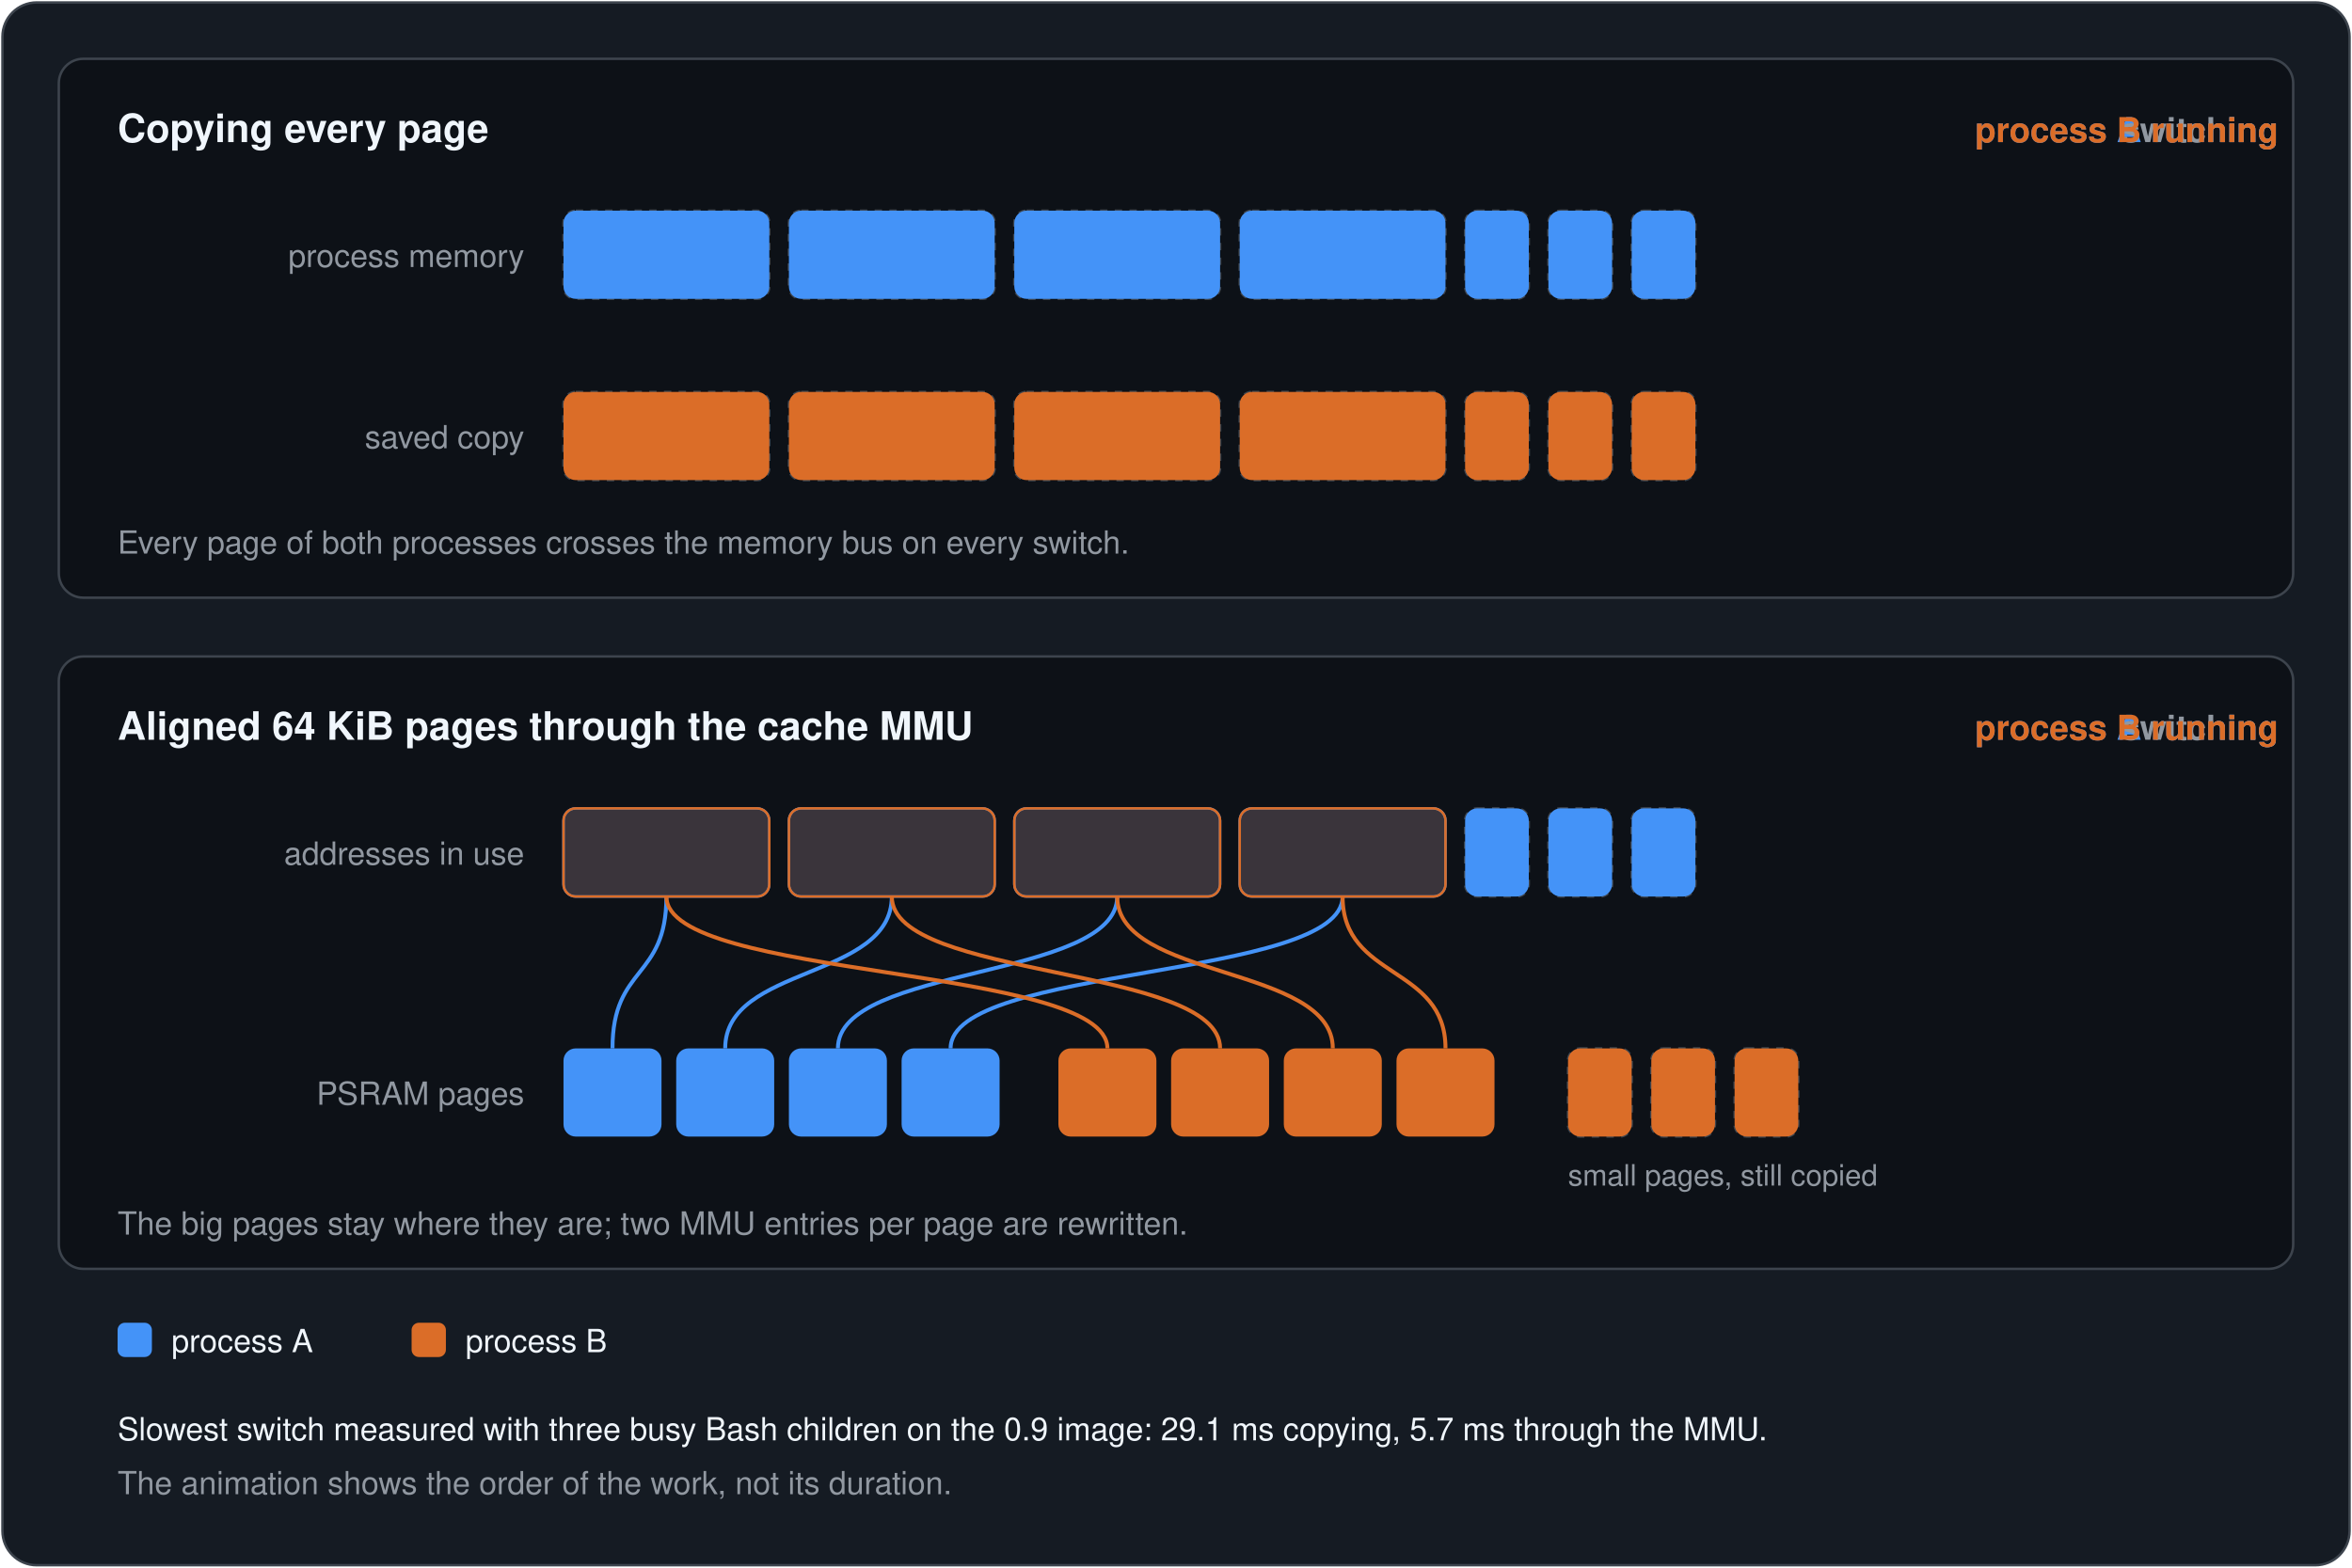
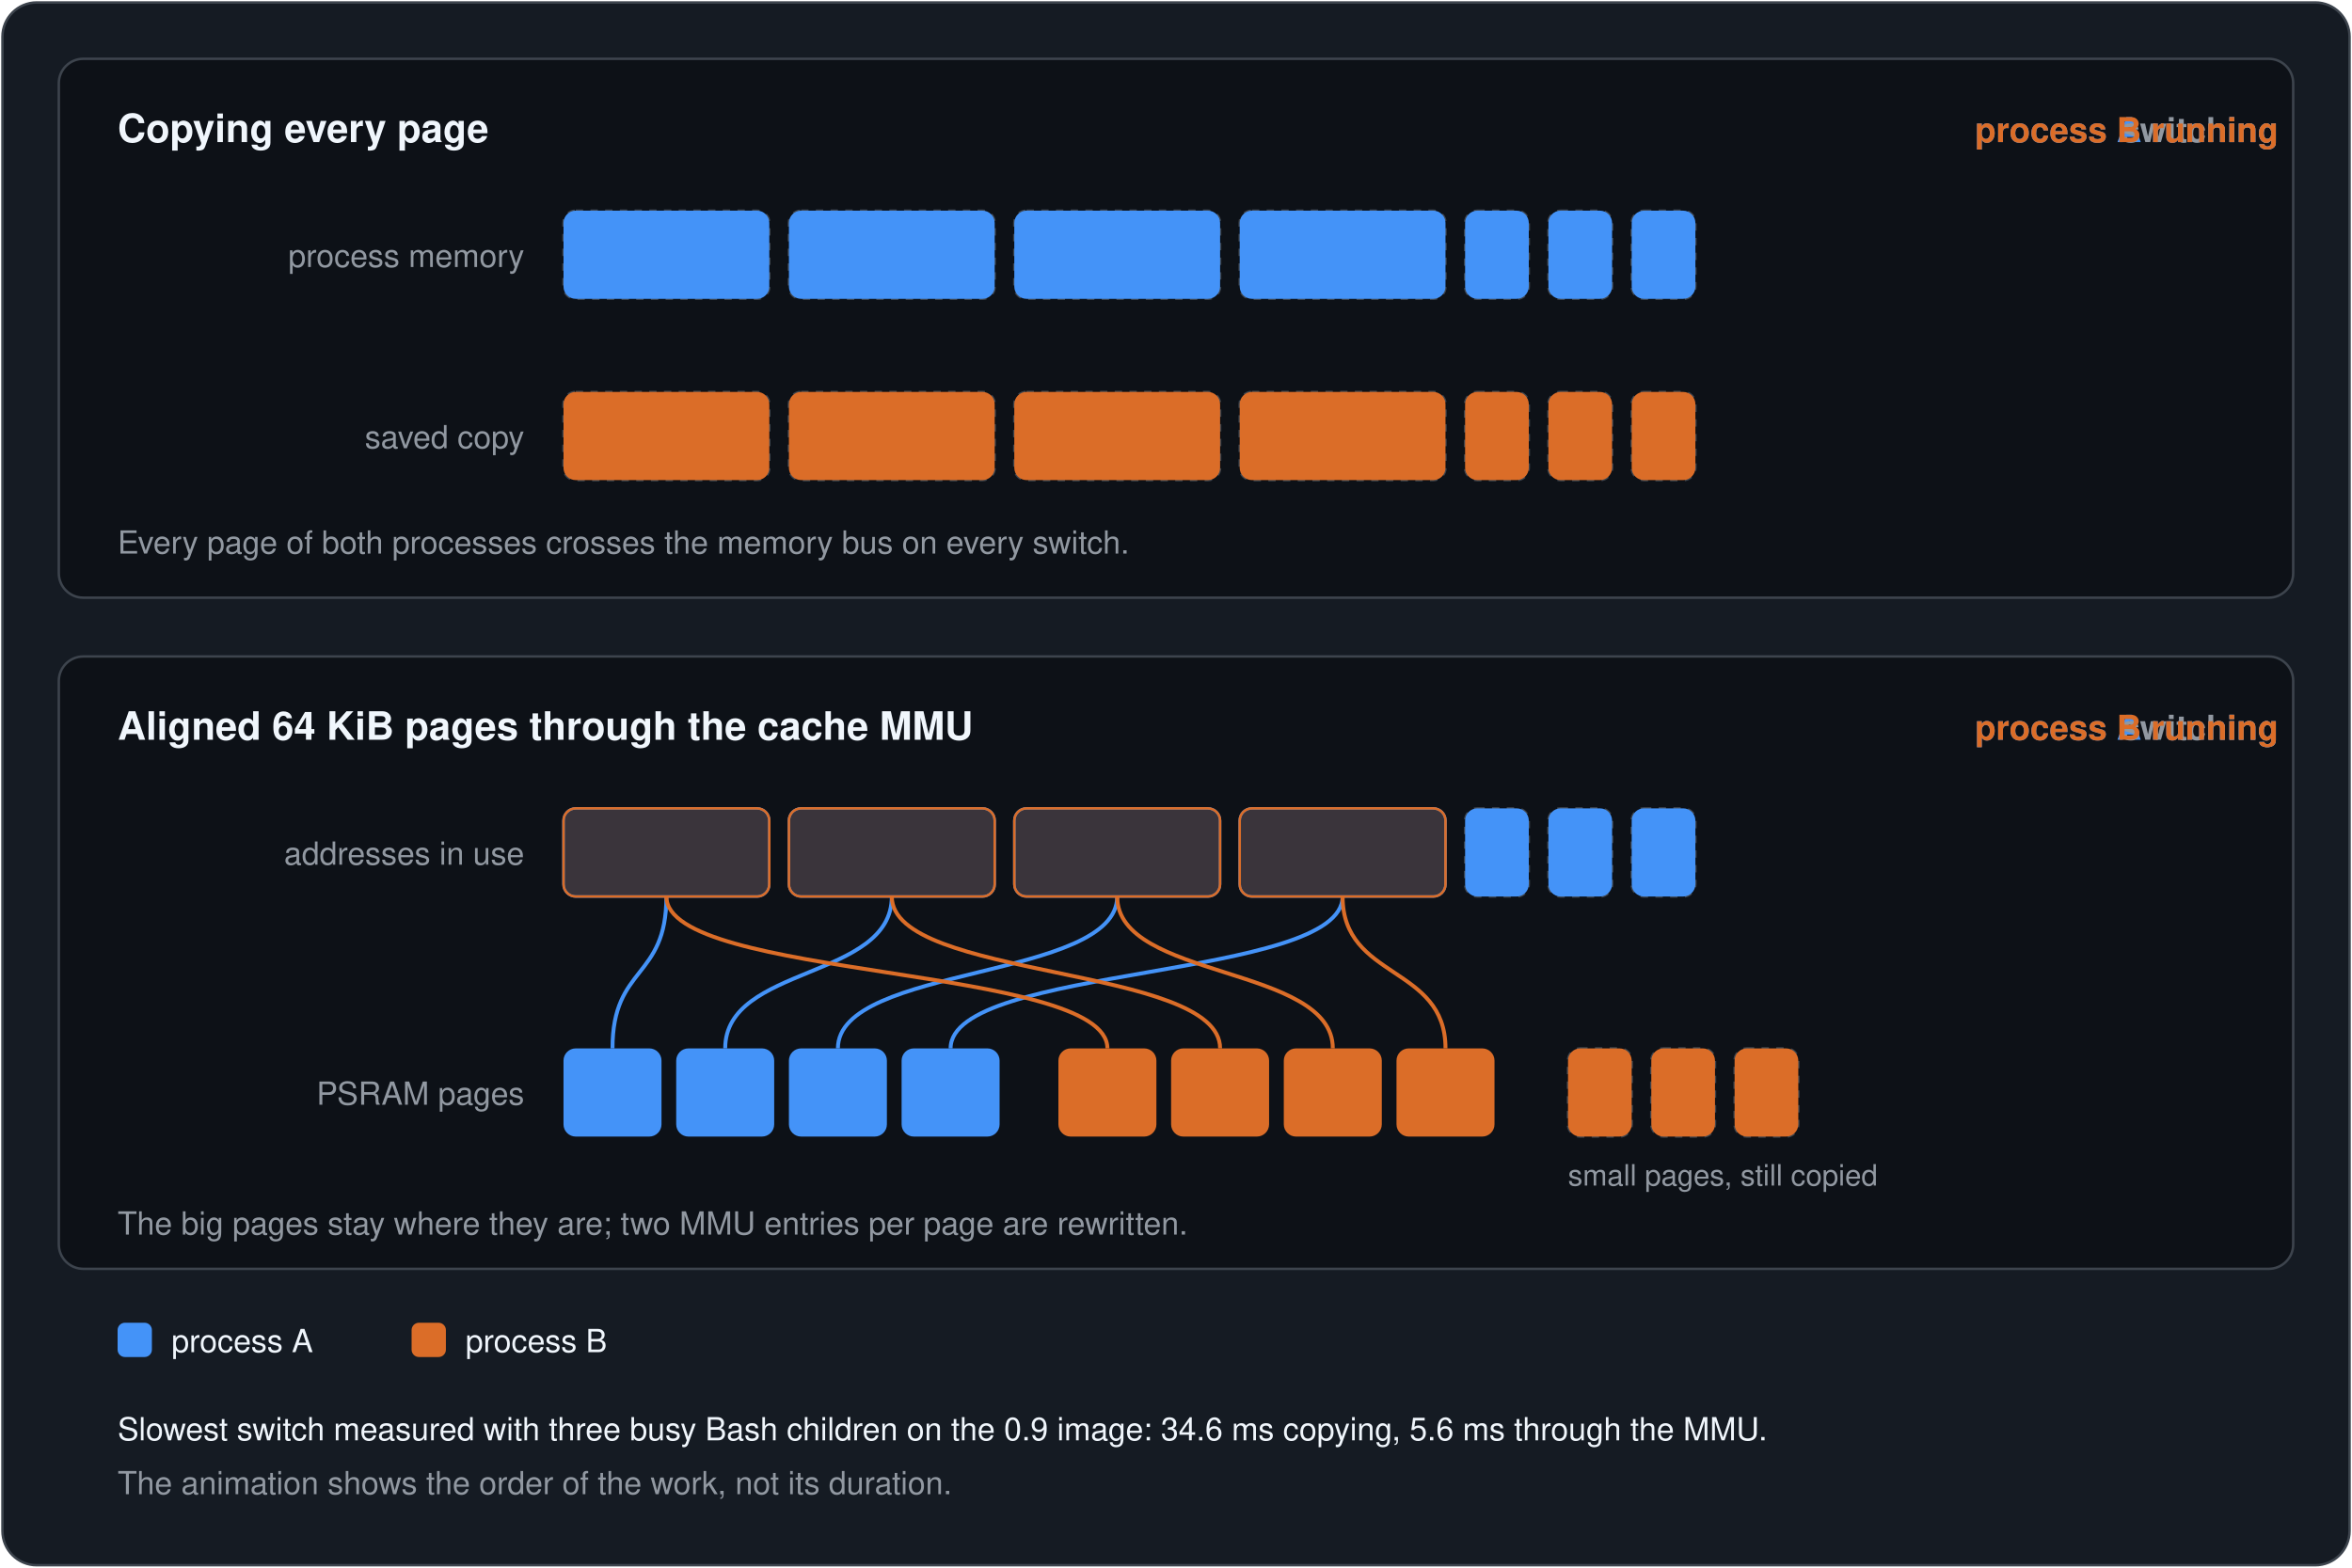
<svg xmlns="http://www.w3.org/2000/svg" width="960" height="640" viewBox="0 0 960 640">
  <style>@keyframes cs0 { 0% { opacity: 1 } 12.500% { opacity: 1 } 13.438% { opacity: 0 } 71.812% { opacity: 0 } 72.812% { opacity: 1 } 100% { opacity: 1 } }
@keyframes cs1 { 0% { opacity: 0 } 12.438% { opacity: 0 } 13.438% { opacity: 1 } 34.375% { opacity: 1 } 35.312% { opacity: 0 } 49.938% { opacity: 0 } 50.938% { opacity: 1 } 71.875% { opacity: 1 } 72.812% { opacity: 0 } 100% { opacity: 0 } }
@keyframes cs2 { 0% { opacity: 0 } 34.312% { opacity: 0 } 35.312% { opacity: 1 } 50.000% { opacity: 1 } 50.938% { opacity: 0 } 100% { opacity: 0 } }
@keyframes cm00 { 0%, 12.500% { transform: translateY(0) } 15.125%, 50.000% { transform: translateY(74px) } 52.625%, 100% { transform: translateY(0) } }
@keyframes cm01 { 0%, 12.500% { transform: translateY(0) } 15.125%, 50.000% { transform: translateY(-74px) } 52.625%, 100% { transform: translateY(0) } }
@keyframes cm10 { 0%, 15.625% { transform: translateY(0) } 18.250%, 53.125% { transform: translateY(74px) } 55.750%, 100% { transform: translateY(0) } }
@keyframes cm11 { 0%, 15.625% { transform: translateY(0) } 18.250%, 53.125% { transform: translateY(-74px) } 55.750%, 100% { transform: translateY(0) } }
@keyframes cm20 { 0%, 18.750% { transform: translateY(0) } 21.375%, 56.250% { transform: translateY(74px) } 58.875%, 100% { transform: translateY(0) } }
@keyframes cm21 { 0%, 18.750% { transform: translateY(0) } 21.375%, 56.250% { transform: translateY(-74px) } 58.875%, 100% { transform: translateY(0) } }
@keyframes cm30 { 0%, 21.875% { transform: translateY(0) } 24.500%, 59.375% { transform: translateY(74px) } 62.000%, 100% { transform: translateY(0) } }
@keyframes cm31 { 0%, 21.875% { transform: translateY(0) } 24.500%, 59.375% { transform: translateY(-74px) } 62.000%, 100% { transform: translateY(0) } }
@keyframes cm40 { 0%, 25.000% { transform: translateY(0) } 27.625%, 62.500% { transform: translateY(74px) } 65.125%, 100% { transform: translateY(0) } }
@keyframes cm41 { 0%, 25.000% { transform: translateY(0) } 27.625%, 62.500% { transform: translateY(-74px) } 65.125%, 100% { transform: translateY(0) } }
@keyframes cm50 { 0%, 28.125% { transform: translateY(0) } 30.750%, 65.625% { transform: translateY(74px) } 68.250%, 100% { transform: translateY(0) } }
@keyframes cm51 { 0%, 28.125% { transform: translateY(0) } 30.750%, 65.625% { transform: translateY(-74px) } 68.250%, 100% { transform: translateY(0) } }
@keyframes cm60 { 0%, 31.250% { transform: translateY(0) } 33.875%, 68.750% { transform: translateY(74px) } 71.375%, 100% { transform: translateY(0) } }
@keyframes cm61 { 0%, 31.250% { transform: translateY(0) } 33.875%, 68.750% { transform: translateY(-74px) } 71.375%, 100% { transform: translateY(0) } }
@keyframes ms0 { 0% { opacity: 1 } 12.500% { opacity: 1 } 13.438% { opacity: 0 } 61.188% { opacity: 0 } 62.188% { opacity: 1 } 100% { opacity: 1 } }
@keyframes ms1 { 0% { opacity: 0 } 12.438% { opacity: 0 } 13.438% { opacity: 1 } 23.750% { opacity: 1 } 24.688% { opacity: 0 } 49.938% { opacity: 0 } 50.938% { opacity: 1 } 61.250% { opacity: 1 } 62.188% { opacity: 0 } 100% { opacity: 0 } }
@keyframes ms2 { 0% { opacity: 0 } 23.688% { opacity: 0 } 24.688% { opacity: 1 } 50.000% { opacity: 1 } 50.938% { opacity: 0 } 100% { opacity: 0 } }
@keyframes mapa { 0% { opacity: 1 } 12.500% { opacity: 1 } 13.438% { opacity: 0 } 50.875% { opacity: 0 } 51.875% { opacity: 1 } 100% { opacity: 1 } }
@keyframes mapb { 0% { opacity: 0 } 13.375% { opacity: 0 } 14.375% { opacity: 1 } 50.000% { opacity: 1 } 50.938% { opacity: 0 } 100% { opacity: 0 } }
@keyframes ms00 { 0%, 14.375% { transform: translate(0, 0) } 17.000%, 51.875% { transform: translate(42px, 98px) } 54.500%, 100% { transform: translate(0, 0) } }
@keyframes ms01 { 0%, 14.375% { transform: translate(0, 0) } 17.000%, 51.875% { transform: translate(-42px, -98px) } 54.500%, 100% { transform: translate(0, 0) } }
@keyframes ms10 { 0%, 17.500% { transform: translate(0, 0) } 20.125%, 55.000% { transform: translate(42px, 98px) } 57.625%, 100% { transform: translate(0, 0) } }
@keyframes ms11 { 0%, 17.500% { transform: translate(0, 0) } 20.125%, 55.000% { transform: translate(-42px, -98px) } 57.625%, 100% { transform: translate(0, 0) } }
@keyframes ms20 { 0%, 20.625% { transform: translate(0, 0) } 23.250%, 58.125% { transform: translate(42px, 98px) } 60.750%, 100% { transform: translate(0, 0) } }
@keyframes ms21 { 0%, 20.625% { transform: translate(0, 0) } 23.250%, 58.125% { transform: translate(-42px, -98px) } 60.750%, 100% { transform: translate(0, 0) } }</style>
  <rect x="1" y="1" width="958" height="638" rx="14" fill="#151b23" stroke="#3d444d" />
  <rect x="24" y="24" width="912" height="220" rx="10" fill="#0d1117" stroke="#3d444d" />
  <text x="48" y="58" font-family="-apple-system, BlinkMacSystemFont, 'Segoe UI', Helvetica, Arial, sans-serif" font-size="16" font-weight="600" fill="#f0f6fc" text-anchor="start">Copying every page</text>
  <g style="animation: cs0 16.0s linear infinite">
    <text x="930" y="58" font-family="-apple-system, BlinkMacSystemFont, 'Segoe UI', Helvetica, Arial, sans-serif" font-size="14" font-weight="600" fill="#4493f8" text-anchor="end">process A running</text>
  </g>
  <g style="animation: cs1 16.0s linear infinite">
    <text x="930" y="58" font-family="-apple-system, BlinkMacSystemFont, 'Segoe UI', Helvetica, Arial, sans-serif" font-size="14" font-weight="600" fill="#9198a1" text-anchor="end">switching</text>
  </g>
  <g style="animation: cs2 16.0s linear infinite">
    <text x="930" y="58" font-family="-apple-system, BlinkMacSystemFont, 'Segoe UI', Helvetica, Arial, sans-serif" font-size="14" font-weight="600" fill="#db6d28" text-anchor="end">process B running</text>
  </g>
  <text x="214" y="109" font-family="-apple-system, BlinkMacSystemFont, 'Segoe UI', Helvetica, Arial, sans-serif" font-size="13" font-weight="400" fill="#9198a1" text-anchor="end">process memory</text>
  <text x="214" y="183" font-family="-apple-system, BlinkMacSystemFont, 'Segoe UI', Helvetica, Arial, sans-serif" font-size="13" font-weight="400" fill="#9198a1" text-anchor="end">saved copy</text>
  <rect x="230" y="86" width="84" height="36" rx="5" fill="none" stroke="#3d444d" stroke-dasharray="3 3" />
  <rect x="230" y="86" width="84" height="36" rx="5" fill="#4493f8" style="animation: cm00 16.0s ease-in-out infinite" />
  <rect x="230" y="160" width="84" height="36" rx="5" fill="none" stroke="#3d444d" stroke-dasharray="3 3" />
  <rect x="230" y="160" width="84" height="36" rx="5" fill="#db6d28" style="animation: cm01 16.0s ease-in-out infinite" />
  <rect x="322" y="86" width="84" height="36" rx="5" fill="none" stroke="#3d444d" stroke-dasharray="3 3" />
  <rect x="322" y="86" width="84" height="36" rx="5" fill="#4493f8" style="animation: cm10 16.0s ease-in-out infinite" />
  <rect x="322" y="160" width="84" height="36" rx="5" fill="none" stroke="#3d444d" stroke-dasharray="3 3" />
  <rect x="322" y="160" width="84" height="36" rx="5" fill="#db6d28" style="animation: cm11 16.0s ease-in-out infinite" />
  <rect x="414" y="86" width="84" height="36" rx="5" fill="none" stroke="#3d444d" stroke-dasharray="3 3" />
  <rect x="414" y="86" width="84" height="36" rx="5" fill="#4493f8" style="animation: cm20 16.0s ease-in-out infinite" />
  <rect x="414" y="160" width="84" height="36" rx="5" fill="none" stroke="#3d444d" stroke-dasharray="3 3" />
  <rect x="414" y="160" width="84" height="36" rx="5" fill="#db6d28" style="animation: cm21 16.0s ease-in-out infinite" />
  <rect x="506" y="86" width="84" height="36" rx="5" fill="none" stroke="#3d444d" stroke-dasharray="3 3" />
  <rect x="506" y="86" width="84" height="36" rx="5" fill="#4493f8" style="animation: cm30 16.0s ease-in-out infinite" />
  <rect x="506" y="160" width="84" height="36" rx="5" fill="none" stroke="#3d444d" stroke-dasharray="3 3" />
  <rect x="506" y="160" width="84" height="36" rx="5" fill="#db6d28" style="animation: cm31 16.0s ease-in-out infinite" />
  <rect x="598" y="86" width="26" height="36" rx="5" fill="none" stroke="#3d444d" stroke-dasharray="3 3" />
  <rect x="598" y="86" width="26" height="36" rx="5" fill="#4493f8" style="animation: cm40 16.0s ease-in-out infinite" />
  <rect x="598" y="160" width="26" height="36" rx="5" fill="none" stroke="#3d444d" stroke-dasharray="3 3" />
  <rect x="598" y="160" width="26" height="36" rx="5" fill="#db6d28" style="animation: cm41 16.0s ease-in-out infinite" />
  <rect x="632" y="86" width="26" height="36" rx="5" fill="none" stroke="#3d444d" stroke-dasharray="3 3" />
  <rect x="632" y="86" width="26" height="36" rx="5" fill="#4493f8" style="animation: cm50 16.0s ease-in-out infinite" />
  <rect x="632" y="160" width="26" height="36" rx="5" fill="none" stroke="#3d444d" stroke-dasharray="3 3" />
  <rect x="632" y="160" width="26" height="36" rx="5" fill="#db6d28" style="animation: cm51 16.0s ease-in-out infinite" />
  <rect x="666" y="86" width="26" height="36" rx="5" fill="none" stroke="#3d444d" stroke-dasharray="3 3" />
  <rect x="666" y="86" width="26" height="36" rx="5" fill="#4493f8" style="animation: cm60 16.0s ease-in-out infinite" />
  <rect x="666" y="160" width="26" height="36" rx="5" fill="none" stroke="#3d444d" stroke-dasharray="3 3" />
  <rect x="666" y="160" width="26" height="36" rx="5" fill="#db6d28" style="animation: cm61 16.0s ease-in-out infinite" />
  <text x="48" y="226" font-family="-apple-system, BlinkMacSystemFont, 'Segoe UI', Helvetica, Arial, sans-serif" font-size="13" font-weight="400" fill="#9198a1" text-anchor="start">Every page of both processes crosses the memory bus on every switch.</text>
  <rect x="24" y="268" width="912" height="250" rx="10" fill="#0d1117" stroke="#3d444d" />
  <text x="48" y="302" font-family="-apple-system, BlinkMacSystemFont, 'Segoe UI', Helvetica, Arial, sans-serif" font-size="16" font-weight="600" fill="#f0f6fc" text-anchor="start">Aligned 64 KiB pages through the cache MMU</text>
  <g style="animation: ms0 16.0s linear infinite">
    <text x="930" y="302" font-family="-apple-system, BlinkMacSystemFont, 'Segoe UI', Helvetica, Arial, sans-serif" font-size="14" font-weight="600" fill="#4493f8" text-anchor="end">process A running</text>
  </g>
  <g style="animation: ms1 16.0s linear infinite">
    <text x="930" y="302" font-family="-apple-system, BlinkMacSystemFont, 'Segoe UI', Helvetica, Arial, sans-serif" font-size="14" font-weight="600" fill="#9198a1" text-anchor="end">switching</text>
  </g>
  <g style="animation: ms2 16.0s linear infinite">
    <text x="930" y="302" font-family="-apple-system, BlinkMacSystemFont, 'Segoe UI', Helvetica, Arial, sans-serif" font-size="14" font-weight="600" fill="#db6d28" text-anchor="end">process B running</text>
  </g>
  <text x="214" y="353" font-family="-apple-system, BlinkMacSystemFont, 'Segoe UI', Helvetica, Arial, sans-serif" font-size="13" font-weight="400" fill="#9198a1" text-anchor="end">addresses in use</text>
  <text x="214" y="451" font-family="-apple-system, BlinkMacSystemFont, 'Segoe UI', Helvetica, Arial, sans-serif" font-size="13" font-weight="400" fill="#9198a1" text-anchor="end">PSRAM pages</text>
  <rect x="230" y="428" width="40" height="36" rx="5" fill="#4493f8" />
  <rect x="276" y="428" width="40" height="36" rx="5" fill="#4493f8" />
  <rect x="322" y="428" width="40" height="36" rx="5" fill="#4493f8" />
  <rect x="368" y="428" width="40" height="36" rx="5" fill="#4493f8" />
  <rect x="432" y="428" width="40" height="36" rx="5" fill="#db6d28" />
  <rect x="478" y="428" width="40" height="36" rx="5" fill="#db6d28" />
  <rect x="524" y="428" width="40" height="36" rx="5" fill="#db6d28" />
  <rect x="570" y="428" width="40" height="36" rx="5" fill="#db6d28" />
  <g style="animation: mapa 16.0s linear infinite">
    <path d="M 272 366 C 272 400, 250 394, 250 428" fill="none" stroke="#4493f8" stroke-width="1.6" />
    <path d="M 364 366 C 364 400, 296 394, 296 428" fill="none" stroke="#4493f8" stroke-width="1.6" />
    <path d="M 456 366 C 456 400, 342 394, 342 428" fill="none" stroke="#4493f8" stroke-width="1.6" />
    <path d="M 548 366 C 548 400, 388 394, 388 428" fill="none" stroke="#4493f8" stroke-width="1.6" />
  </g>
  <g style="animation: mapa 16.0s linear infinite">
    <rect x="230" y="330" width="84" height="36" rx="5" fill="#4493f8" fill-opacity="0.18" stroke="#4493f8" />
    <rect x="322" y="330" width="84" height="36" rx="5" fill="#4493f8" fill-opacity="0.18" stroke="#4493f8" />
    <rect x="414" y="330" width="84" height="36" rx="5" fill="#4493f8" fill-opacity="0.18" stroke="#4493f8" />
    <rect x="506" y="330" width="84" height="36" rx="5" fill="#4493f8" fill-opacity="0.18" stroke="#4493f8" />
  </g>
  <g style="animation: mapb 16.0s linear infinite">
    <path d="M 272 366 C 272 400, 452 394, 452 428" fill="none" stroke="#db6d28" stroke-width="1.6" />
    <path d="M 364 366 C 364 400, 498 394, 498 428" fill="none" stroke="#db6d28" stroke-width="1.6" />
    <path d="M 456 366 C 456 400, 544 394, 544 428" fill="none" stroke="#db6d28" stroke-width="1.6" />
    <path d="M 548 366 C 548 400, 590 394, 590 428" fill="none" stroke="#db6d28" stroke-width="1.6" />
  </g>
  <g style="animation: mapb 16.0s linear infinite">
    <rect x="230" y="330" width="84" height="36" rx="5" fill="#db6d28" fill-opacity="0.18" stroke="#db6d28" />
    <rect x="322" y="330" width="84" height="36" rx="5" fill="#db6d28" fill-opacity="0.18" stroke="#db6d28" />
    <rect x="414" y="330" width="84" height="36" rx="5" fill="#db6d28" fill-opacity="0.18" stroke="#db6d28" />
    <rect x="506" y="330" width="84" height="36" rx="5" fill="#db6d28" fill-opacity="0.18" stroke="#db6d28" />
  </g>
  <rect x="598" y="330" width="26" height="36" rx="5" fill="none" stroke="#3d444d" stroke-dasharray="3 3" />
  <rect x="640" y="428" width="26" height="36" rx="5" fill="none" stroke="#3d444d" stroke-dasharray="3 3" />
  <rect x="598" y="330" width="26" height="36" rx="5" fill="#4493f8" style="animation: ms00 16.0s ease-in-out infinite" />
  <rect x="640" y="428" width="26" height="36" rx="5" fill="#db6d28" style="animation: ms01 16.0s ease-in-out infinite" />
  <rect x="632" y="330" width="26" height="36" rx="5" fill="none" stroke="#3d444d" stroke-dasharray="3 3" />
  <rect x="674" y="428" width="26" height="36" rx="5" fill="none" stroke="#3d444d" stroke-dasharray="3 3" />
  <rect x="632" y="330" width="26" height="36" rx="5" fill="#4493f8" style="animation: ms10 16.0s ease-in-out infinite" />
  <rect x="674" y="428" width="26" height="36" rx="5" fill="#db6d28" style="animation: ms11 16.0s ease-in-out infinite" />
  <rect x="666" y="330" width="26" height="36" rx="5" fill="none" stroke="#3d444d" stroke-dasharray="3 3" />
  <rect x="708" y="428" width="26" height="36" rx="5" fill="none" stroke="#3d444d" stroke-dasharray="3 3" />
  <rect x="666" y="330" width="26" height="36" rx="5" fill="#4493f8" style="animation: ms20 16.0s ease-in-out infinite" />
  <rect x="708" y="428" width="26" height="36" rx="5" fill="#db6d28" style="animation: ms21 16.0s ease-in-out infinite" />
  <text x="640" y="484" font-family="-apple-system, BlinkMacSystemFont, 'Segoe UI', Helvetica, Arial, sans-serif" font-size="12" font-weight="400" fill="#9198a1" text-anchor="start">small pages, still copied</text>
  <text x="48" y="504" font-family="-apple-system, BlinkMacSystemFont, 'Segoe UI', Helvetica, Arial, sans-serif" font-size="13" font-weight="400" fill="#9198a1" text-anchor="start">The big pages stay where they are; two MMU entries per page are rewritten.</text>
  <rect x="48" y="540" width="14" height="14" rx="3" fill="#4493f8" />
  <text x="70" y="552" font-family="-apple-system, BlinkMacSystemFont, 'Segoe UI', Helvetica, Arial, sans-serif" font-size="13" font-weight="400" fill="#f0f6fc" text-anchor="start">process A</text>
  <rect x="168" y="540" width="14" height="14" rx="3" fill="#db6d28" />
  <text x="190" y="552" font-family="-apple-system, BlinkMacSystemFont, 'Segoe UI', Helvetica, Arial, sans-serif" font-size="13" font-weight="400" fill="#f0f6fc" text-anchor="start">process B</text>
-   <text x="48" y="588" font-family="-apple-system, BlinkMacSystemFont, 'Segoe UI', Helvetica, Arial, sans-serif" font-size="13" font-weight="400" fill="#f0f6fc" text-anchor="start">Slowest switch measured with three busy Bash children on the 0.9 image: 29.1 ms copying, 5.7 ms through the MMU.</text>
+   <text x="48" y="588" font-family="-apple-system, BlinkMacSystemFont, 'Segoe UI', Helvetica, Arial, sans-serif" font-size="13" font-weight="400" fill="#f0f6fc" text-anchor="start">Slowest switch measured with three busy Bash children on the 0.9 image: 34.6 ms copying, 5.6 ms through the MMU.</text>
  <text x="48" y="610" font-family="-apple-system, BlinkMacSystemFont, 'Segoe UI', Helvetica, Arial, sans-serif" font-size="13" font-weight="400" fill="#9198a1" text-anchor="start">The animation shows the order of the work, not its duration.</text>
</svg>
